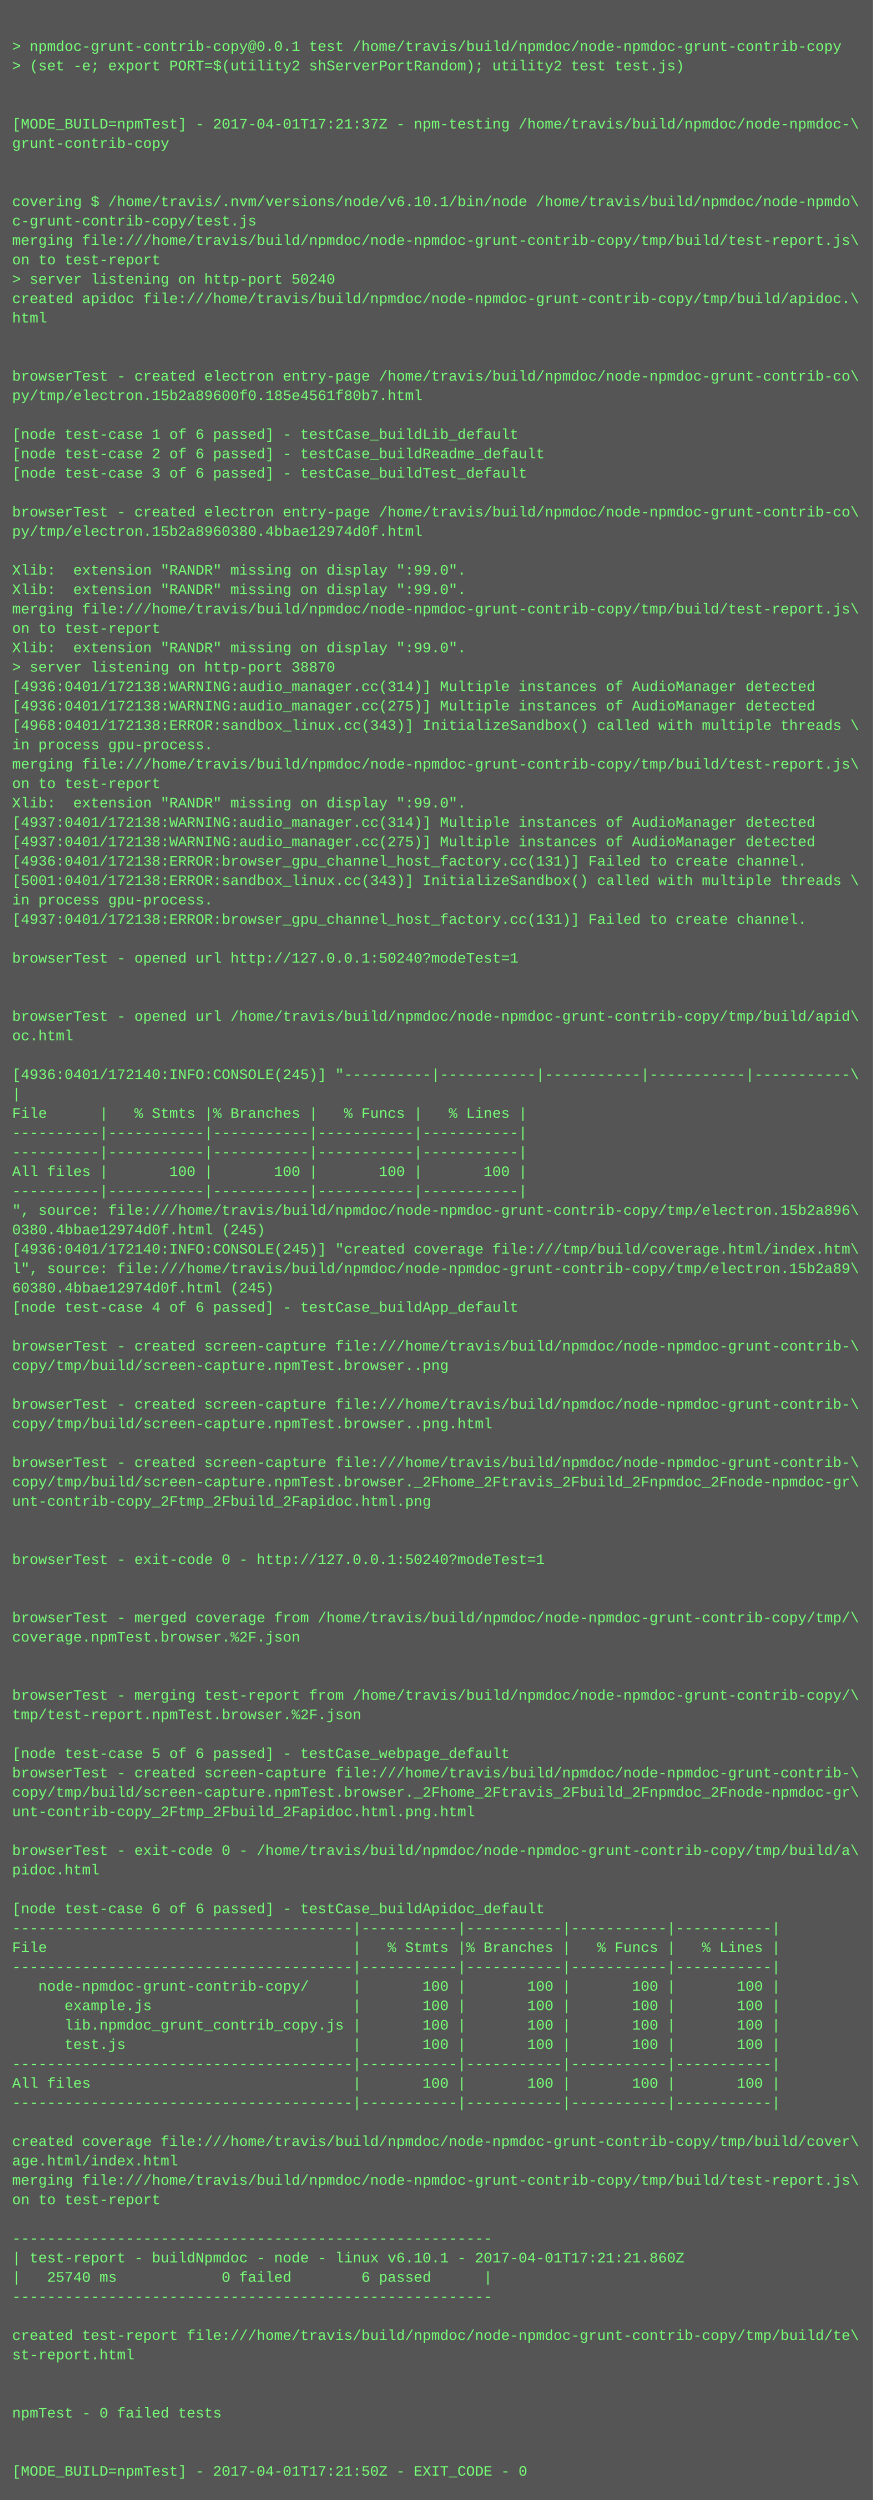
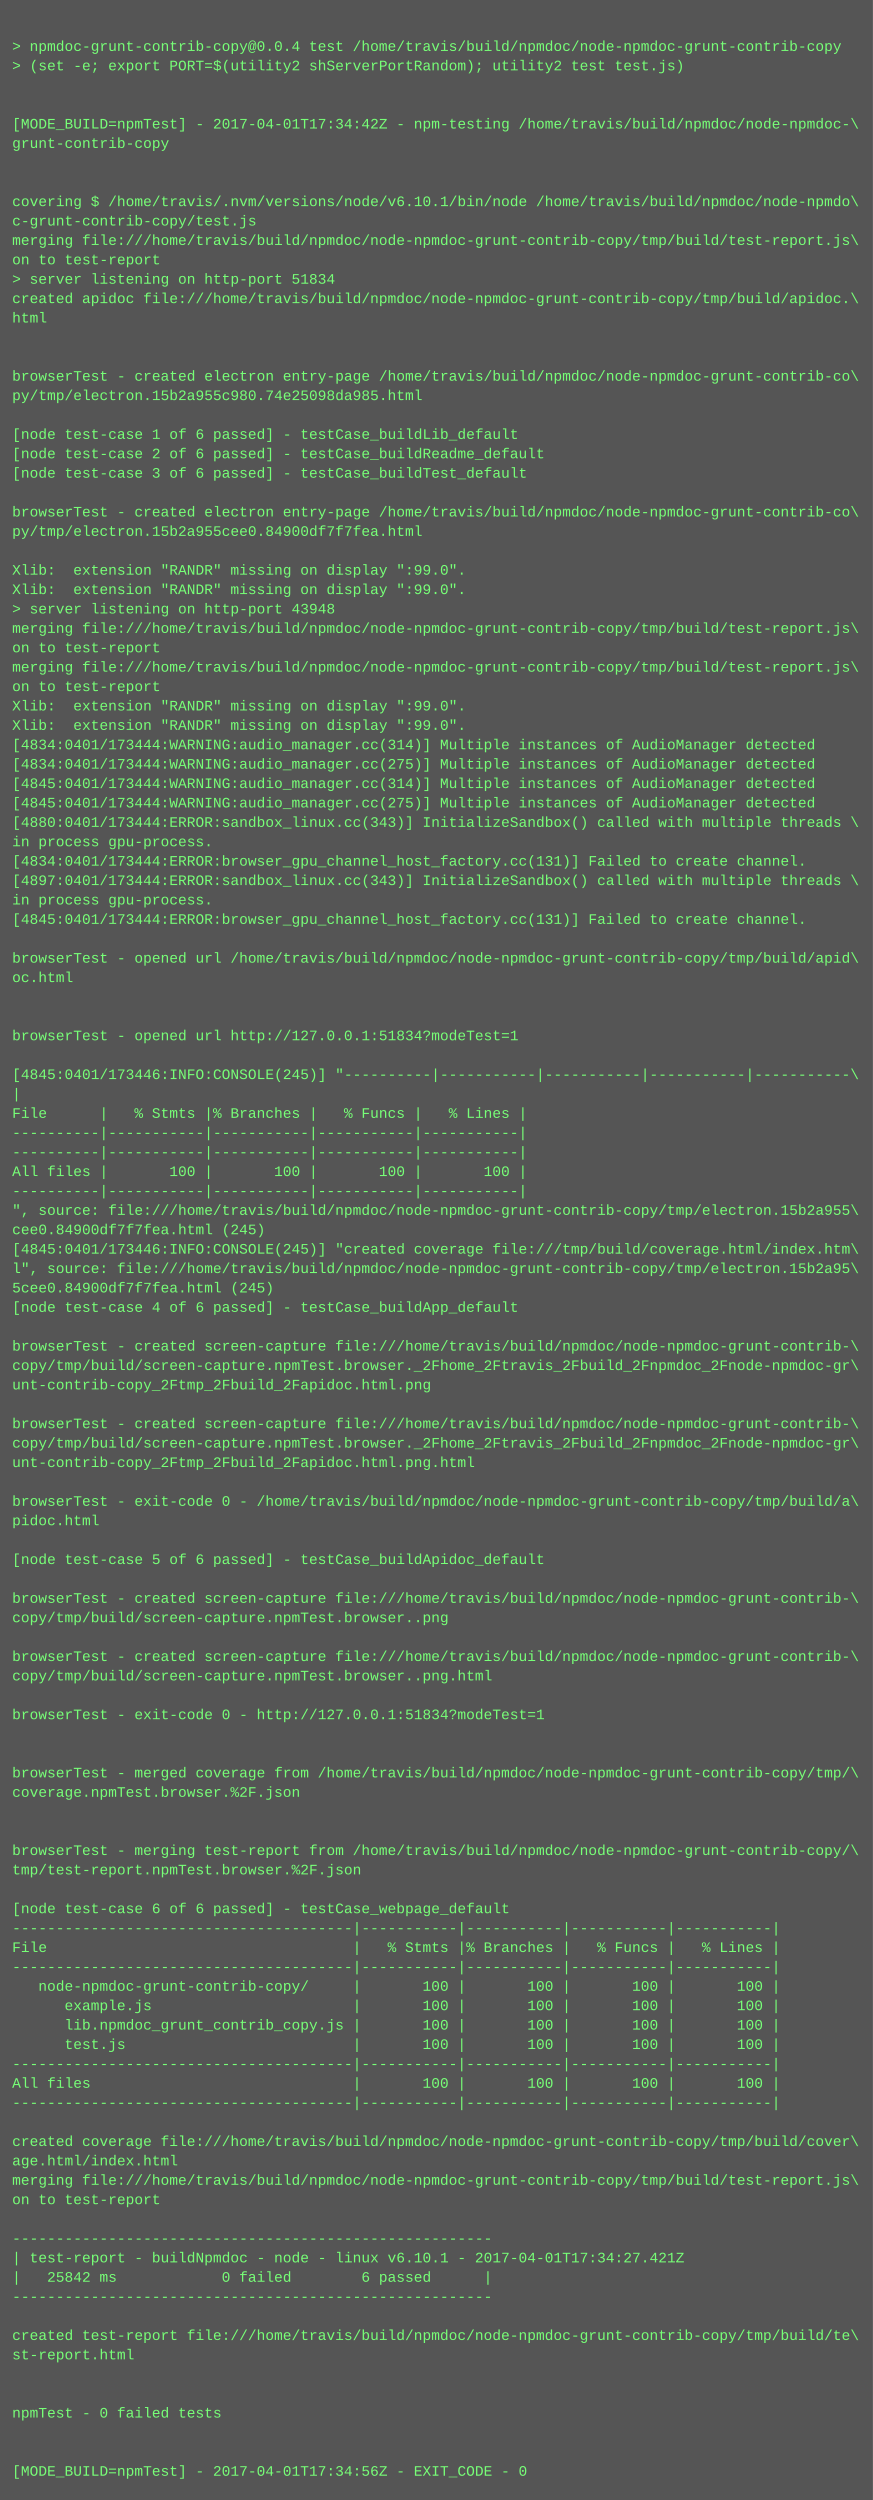
<svg xmlns="http://www.w3.org/2000/svg" height="2062" width="720">
  <rect height="2062" fill="#555" width="720" />
  <text fill="#7f7" font-family="Courier New" font-size="12" xml:space="preserve">
    <tspan x="10" y="26" />
-     <tspan x="10" y="42">&gt; npmdoc-grunt-contrib-copy@0.0.1 test /home/travis/build/npmdoc/node-npmdoc-grunt-contrib-copy</tspan>
+     <tspan x="10" y="42">&gt; npmdoc-grunt-contrib-copy@0.0.4 test /home/travis/build/npmdoc/node-npmdoc-grunt-contrib-copy</tspan>
    <tspan x="10" y="58">&gt; (set -e; export PORT=$(utility2 shServerPortRandom); utility2 test test.js)</tspan>
    <tspan x="10" y="74" />
    <tspan x="10" y="90" />
-     <tspan x="10" y="106">[MODE_BUILD=npmTest] - 2017-04-01T17:21:37Z - npm-testing /home/travis/build/npmdoc/node-npmdoc-\</tspan>
+     <tspan x="10" y="106">[MODE_BUILD=npmTest] - 2017-04-01T17:34:42Z - npm-testing /home/travis/build/npmdoc/node-npmdoc-\</tspan>
    <tspan x="10" y="122">grunt-contrib-copy</tspan>
    <tspan x="10" y="138" />
    <tspan x="10" y="154" />
    <tspan x="10" y="170">covering $ /home/travis/.nvm/versions/node/v6.10.1/bin/node /home/travis/build/npmdoc/node-npmdo\</tspan>
    <tspan x="10" y="186">c-grunt-contrib-copy/test.js</tspan>
    <tspan x="10" y="202">merging file:///home/travis/build/npmdoc/node-npmdoc-grunt-contrib-copy/tmp/build/test-report.js\</tspan>
    <tspan x="10" y="218">on to test-report</tspan>
-     <tspan x="10" y="234">&gt; server listening on http-port 50240</tspan>
+     <tspan x="10" y="234">&gt; server listening on http-port 51834</tspan>
    <tspan x="10" y="250">created apidoc file:///home/travis/build/npmdoc/node-npmdoc-grunt-contrib-copy/tmp/build/apidoc.\</tspan>
    <tspan x="10" y="266">html</tspan>
    <tspan x="10" y="282" />
    <tspan x="10" y="298" />
    <tspan x="10" y="314">browserTest - created electron entry-page /home/travis/build/npmdoc/node-npmdoc-grunt-contrib-co\</tspan>
-     <tspan x="10" y="330">py/tmp/electron.15b2a89600f0.185e4561f80b7.html</tspan>
+     <tspan x="10" y="330">py/tmp/electron.15b2a955c980.74e25098da985.html</tspan>
    <tspan x="10" y="346" />
    <tspan x="10" y="362">[node test-case 1 of 6 passed] - testCase_buildLib_default</tspan>
    <tspan x="10" y="378">[node test-case 2 of 6 passed] - testCase_buildReadme_default</tspan>
    <tspan x="10" y="394">[node test-case 3 of 6 passed] - testCase_buildTest_default</tspan>
    <tspan x="10" y="410" />
    <tspan x="10" y="426">browserTest - created electron entry-page /home/travis/build/npmdoc/node-npmdoc-grunt-contrib-co\</tspan>
-     <tspan x="10" y="442">py/tmp/electron.15b2a8960380.4bbae12974d0f.html</tspan>
+     <tspan x="10" y="442">py/tmp/electron.15b2a955cee0.84900df7f7fea.html</tspan>
    <tspan x="10" y="458" />
    <tspan x="10" y="474">Xlib:  extension "RANDR" missing on display ":99.0".</tspan>
    <tspan x="10" y="490">Xlib:  extension "RANDR" missing on display ":99.0".</tspan>
-     <tspan x="10" y="506">merging file:///home/travis/build/npmdoc/node-npmdoc-grunt-contrib-copy/tmp/build/test-report.js\</tspan>
-     <tspan x="10" y="522">on to test-report</tspan>
-     <tspan x="10" y="538">Xlib:  extension "RANDR" missing on display ":99.0".</tspan>
-     <tspan x="10" y="554">&gt; server listening on http-port 38870</tspan>
-     <tspan x="10" y="570">[4936:0401/172138:WARNING:audio_manager.cc(314)] Multiple instances of AudioManager detected</tspan>
-     <tspan x="10" y="586">[4936:0401/172138:WARNING:audio_manager.cc(275)] Multiple instances of AudioManager detected</tspan>
-     <tspan x="10" y="602">[4968:0401/172138:ERROR:sandbox_linux.cc(343)] InitializeSandbox() called with multiple threads \</tspan>
-     <tspan x="10" y="618">in process gpu-process. </tspan>
-     <tspan x="10" y="634">merging file:///home/travis/build/npmdoc/node-npmdoc-grunt-contrib-copy/tmp/build/test-report.js\</tspan>
-     <tspan x="10" y="650">on to test-report</tspan>
-     <tspan x="10" y="666">Xlib:  extension "RANDR" missing on display ":99.0".</tspan>
-     <tspan x="10" y="682">[4937:0401/172138:WARNING:audio_manager.cc(314)] Multiple instances of AudioManager detected</tspan>
-     <tspan x="10" y="698">[4937:0401/172138:WARNING:audio_manager.cc(275)] Multiple instances of AudioManager detected</tspan>
-     <tspan x="10" y="714">[4936:0401/172138:ERROR:browser_gpu_channel_host_factory.cc(131)] Failed to create channel.</tspan>
-     <tspan x="10" y="730">[5001:0401/172138:ERROR:sandbox_linux.cc(343)] InitializeSandbox() called with multiple threads \</tspan>
+     <tspan x="10" y="506">&gt; server listening on http-port 43948</tspan>
+     <tspan x="10" y="522">merging file:///home/travis/build/npmdoc/node-npmdoc-grunt-contrib-copy/tmp/build/test-report.js\</tspan>
+     <tspan x="10" y="538">on to test-report</tspan>
+     <tspan x="10" y="554">merging file:///home/travis/build/npmdoc/node-npmdoc-grunt-contrib-copy/tmp/build/test-report.js\</tspan>
+     <tspan x="10" y="570">on to test-report</tspan>
+     <tspan x="10" y="586">Xlib:  extension "RANDR" missing on display ":99.0".</tspan>
+     <tspan x="10" y="602">Xlib:  extension "RANDR" missing on display ":99.0".</tspan>
+     <tspan x="10" y="618">[4834:0401/173444:WARNING:audio_manager.cc(314)] Multiple instances of AudioManager detected</tspan>
+     <tspan x="10" y="634">[4834:0401/173444:WARNING:audio_manager.cc(275)] Multiple instances of AudioManager detected</tspan>
+     <tspan x="10" y="650">[4845:0401/173444:WARNING:audio_manager.cc(314)] Multiple instances of AudioManager detected</tspan>
+     <tspan x="10" y="666">[4845:0401/173444:WARNING:audio_manager.cc(275)] Multiple instances of AudioManager detected</tspan>
+     <tspan x="10" y="682">[4880:0401/173444:ERROR:sandbox_linux.cc(343)] InitializeSandbox() called with multiple threads \</tspan>
+     <tspan x="10" y="698">in process gpu-process. </tspan>
+     <tspan x="10" y="714">[4834:0401/173444:ERROR:browser_gpu_channel_host_factory.cc(131)] Failed to create channel.</tspan>
+     <tspan x="10" y="730">[4897:0401/173444:ERROR:sandbox_linux.cc(343)] InitializeSandbox() called with multiple threads \</tspan>
    <tspan x="10" y="746">in process gpu-process. </tspan>
-     <tspan x="10" y="762">[4937:0401/172138:ERROR:browser_gpu_channel_host_factory.cc(131)] Failed to create channel.</tspan>
+     <tspan x="10" y="762">[4845:0401/173444:ERROR:browser_gpu_channel_host_factory.cc(131)] Failed to create channel.</tspan>
    <tspan x="10" y="778" />
-     <tspan x="10" y="794">browserTest - opened url http://127.0.0.1:50240?modeTest=1</tspan>
-     <tspan x="10" y="810" />
+     <tspan x="10" y="794">browserTest - opened url /home/travis/build/npmdoc/node-npmdoc-grunt-contrib-copy/tmp/build/apid\</tspan>
+     <tspan x="10" y="810">oc.html</tspan>
    <tspan x="10" y="826" />
-     <tspan x="10" y="842">browserTest - opened url /home/travis/build/npmdoc/node-npmdoc-grunt-contrib-copy/tmp/build/apid\</tspan>
-     <tspan x="10" y="858">oc.html</tspan>
+     <tspan x="10" y="842" />
+     <tspan x="10" y="858">browserTest - opened url http://127.0.0.1:51834?modeTest=1</tspan>
    <tspan x="10" y="874" />
-     <tspan x="10" y="890">[4936:0401/172140:INFO:CONSOLE(245)] "----------|-----------|-----------|-----------|-----------\</tspan>
+     <tspan x="10" y="890">[4845:0401/173446:INFO:CONSOLE(245)] "----------|-----------|-----------|-----------|-----------\</tspan>
    <tspan x="10" y="906">|</tspan>
    <tspan x="10" y="922">File      |   % Stmts |% Branches |   % Funcs |   % Lines |</tspan>
    <tspan x="10" y="938">----------|-----------|-----------|-----------|-----------|</tspan>
    <tspan x="10" y="954">----------|-----------|-----------|-----------|-----------|</tspan>
    <tspan x="10" y="970">All files |       100 |       100 |       100 |       100 |</tspan>
    <tspan x="10" y="986">----------|-----------|-----------|-----------|-----------|</tspan>
-     <tspan x="10" y="1002">", source: file:///home/travis/build/npmdoc/node-npmdoc-grunt-contrib-copy/tmp/electron.15b2a896\</tspan>
-     <tspan x="10" y="1018">0380.4bbae12974d0f.html (245)</tspan>
-     <tspan x="10" y="1034">[4936:0401/172140:INFO:CONSOLE(245)] "created coverage file:///tmp/build/coverage.html/index.htm\</tspan>
-     <tspan x="10" y="1050">l", source: file:///home/travis/build/npmdoc/node-npmdoc-grunt-contrib-copy/tmp/electron.15b2a89\</tspan>
-     <tspan x="10" y="1066">60380.4bbae12974d0f.html (245)</tspan>
+     <tspan x="10" y="1002">", source: file:///home/travis/build/npmdoc/node-npmdoc-grunt-contrib-copy/tmp/electron.15b2a955\</tspan>
+     <tspan x="10" y="1018">cee0.84900df7f7fea.html (245)</tspan>
+     <tspan x="10" y="1034">[4845:0401/173446:INFO:CONSOLE(245)] "created coverage file:///tmp/build/coverage.html/index.htm\</tspan>
+     <tspan x="10" y="1050">l", source: file:///home/travis/build/npmdoc/node-npmdoc-grunt-contrib-copy/tmp/electron.15b2a95\</tspan>
+     <tspan x="10" y="1066">5cee0.84900df7f7fea.html (245)</tspan>
    <tspan x="10" y="1082">[node test-case 4 of 6 passed] - testCase_buildApp_default</tspan>
    <tspan x="10" y="1098" />
    <tspan x="10" y="1114">browserTest - created screen-capture file:///home/travis/build/npmdoc/node-npmdoc-grunt-contrib-\</tspan>
-     <tspan x="10" y="1130">copy/tmp/build/screen-capture.npmTest.browser..png</tspan>
-     <tspan x="10" y="1146" />
-     <tspan x="10" y="1162">browserTest - created screen-capture file:///home/travis/build/npmdoc/node-npmdoc-grunt-contrib-\</tspan>
-     <tspan x="10" y="1178">copy/tmp/build/screen-capture.npmTest.browser..png.html</tspan>
-     <tspan x="10" y="1194" />
-     <tspan x="10" y="1210">browserTest - created screen-capture file:///home/travis/build/npmdoc/node-npmdoc-grunt-contrib-\</tspan>
-     <tspan x="10" y="1226">copy/tmp/build/screen-capture.npmTest.browser._2Fhome_2Ftravis_2Fbuild_2Fnpmdoc_2Fnode-npmdoc-gr\</tspan>
-     <tspan x="10" y="1242">unt-contrib-copy_2Ftmp_2Fbuild_2Fapidoc.html.png</tspan>
-     <tspan x="10" y="1258" />
+     <tspan x="10" y="1130">copy/tmp/build/screen-capture.npmTest.browser._2Fhome_2Ftravis_2Fbuild_2Fnpmdoc_2Fnode-npmdoc-gr\</tspan>
+     <tspan x="10" y="1146">unt-contrib-copy_2Ftmp_2Fbuild_2Fapidoc.html.png</tspan>
+     <tspan x="10" y="1162" />
+     <tspan x="10" y="1178">browserTest - created screen-capture file:///home/travis/build/npmdoc/node-npmdoc-grunt-contrib-\</tspan>
+     <tspan x="10" y="1194">copy/tmp/build/screen-capture.npmTest.browser._2Fhome_2Ftravis_2Fbuild_2Fnpmdoc_2Fnode-npmdoc-gr\</tspan>
+     <tspan x="10" y="1210">unt-contrib-copy_2Ftmp_2Fbuild_2Fapidoc.html.png.html</tspan>
+     <tspan x="10" y="1226" />
+     <tspan x="10" y="1242">browserTest - exit-code 0 - /home/travis/build/npmdoc/node-npmdoc-grunt-contrib-copy/tmp/build/a\</tspan>
+     <tspan x="10" y="1258">pidoc.html</tspan>
    <tspan x="10" y="1274" />
-     <tspan x="10" y="1290">browserTest - exit-code 0 - http://127.0.0.1:50240?modeTest=1</tspan>
+     <tspan x="10" y="1290">[node test-case 5 of 6 passed] - testCase_buildApidoc_default</tspan>
    <tspan x="10" y="1306" />
-     <tspan x="10" y="1322" />
-     <tspan x="10" y="1338">browserTest - merged coverage from /home/travis/build/npmdoc/node-npmdoc-grunt-contrib-copy/tmp/\</tspan>
-     <tspan x="10" y="1354">coverage.npmTest.browser.%2F.json</tspan>
-     <tspan x="10" y="1370" />
-     <tspan x="10" y="1386" />
-     <tspan x="10" y="1402">browserTest - merging test-report from /home/travis/build/npmdoc/node-npmdoc-grunt-contrib-copy/\</tspan>
-     <tspan x="10" y="1418">tmp/test-report.npmTest.browser.%2F.json</tspan>
+     <tspan x="10" y="1322">browserTest - created screen-capture file:///home/travis/build/npmdoc/node-npmdoc-grunt-contrib-\</tspan>
+     <tspan x="10" y="1338">copy/tmp/build/screen-capture.npmTest.browser..png</tspan>
+     <tspan x="10" y="1354" />
+     <tspan x="10" y="1370">browserTest - created screen-capture file:///home/travis/build/npmdoc/node-npmdoc-grunt-contrib-\</tspan>
+     <tspan x="10" y="1386">copy/tmp/build/screen-capture.npmTest.browser..png.html</tspan>
+     <tspan x="10" y="1402" />
+     <tspan x="10" y="1418">browserTest - exit-code 0 - http://127.0.0.1:51834?modeTest=1</tspan>
    <tspan x="10" y="1434" />
-     <tspan x="10" y="1450">[node test-case 5 of 6 passed] - testCase_webpage_default</tspan>
-     <tspan x="10" y="1466">browserTest - created screen-capture file:///home/travis/build/npmdoc/node-npmdoc-grunt-contrib-\</tspan>
-     <tspan x="10" y="1482">copy/tmp/build/screen-capture.npmTest.browser._2Fhome_2Ftravis_2Fbuild_2Fnpmdoc_2Fnode-npmdoc-gr\</tspan>
-     <tspan x="10" y="1498">unt-contrib-copy_2Ftmp_2Fbuild_2Fapidoc.html.png.html</tspan>
+     <tspan x="10" y="1450" />
+     <tspan x="10" y="1466">browserTest - merged coverage from /home/travis/build/npmdoc/node-npmdoc-grunt-contrib-copy/tmp/\</tspan>
+     <tspan x="10" y="1482">coverage.npmTest.browser.%2F.json</tspan>
+     <tspan x="10" y="1498" />
    <tspan x="10" y="1514" />
-     <tspan x="10" y="1530">browserTest - exit-code 0 - /home/travis/build/npmdoc/node-npmdoc-grunt-contrib-copy/tmp/build/a\</tspan>
-     <tspan x="10" y="1546">pidoc.html</tspan>
+     <tspan x="10" y="1530">browserTest - merging test-report from /home/travis/build/npmdoc/node-npmdoc-grunt-contrib-copy/\</tspan>
+     <tspan x="10" y="1546">tmp/test-report.npmTest.browser.%2F.json</tspan>
    <tspan x="10" y="1562" />
-     <tspan x="10" y="1578">[node test-case 6 of 6 passed] - testCase_buildApidoc_default</tspan>
+     <tspan x="10" y="1578">[node test-case 6 of 6 passed] - testCase_webpage_default</tspan>
    <tspan x="10" y="1594">---------------------------------------|-----------|-----------|-----------|-----------|</tspan>
    <tspan x="10" y="1610">File                                   |   % Stmts |% Branches |   % Funcs |   % Lines |</tspan>
    <tspan x="10" y="1626">---------------------------------------|-----------|-----------|-----------|-----------|</tspan>
    <tspan x="10" y="1642">   node-npmdoc-grunt-contrib-copy/     |       100 |       100 |       100 |       100 |</tspan>
    <tspan x="10" y="1658">      example.js                       |       100 |       100 |       100 |       100 |</tspan>
    <tspan x="10" y="1674">      lib.npmdoc_grunt_contrib_copy.js |       100 |       100 |       100 |       100 |</tspan>
    <tspan x="10" y="1690">      test.js                          |       100 |       100 |       100 |       100 |</tspan>
    <tspan x="10" y="1706">---------------------------------------|-----------|-----------|-----------|-----------|</tspan>
    <tspan x="10" y="1722">All files                              |       100 |       100 |       100 |       100 |</tspan>
    <tspan x="10" y="1738">---------------------------------------|-----------|-----------|-----------|-----------|</tspan>
    <tspan x="10" y="1754" />
    <tspan x="10" y="1770">created coverage file:///home/travis/build/npmdoc/node-npmdoc-grunt-contrib-copy/tmp/build/cover\</tspan>
    <tspan x="10" y="1786">age.html/index.html</tspan>
    <tspan x="10" y="1802">merging file:///home/travis/build/npmdoc/node-npmdoc-grunt-contrib-copy/tmp/build/test-report.js\</tspan>
    <tspan x="10" y="1818">on to test-report</tspan>
    <tspan x="10" y="1834" />
    <tspan x="10" y="1850">-------------------------------------------------------</tspan>
-     <tspan x="10" y="1866">| test-report - buildNpmdoc - node - linux v6.10.1 - 2017-04-01T17:21:21.860Z</tspan>
-     <tspan x="10" y="1882">|   25740 ms            0 failed        6 passed      |</tspan>
+     <tspan x="10" y="1866">| test-report - buildNpmdoc - node - linux v6.10.1 - 2017-04-01T17:34:27.421Z</tspan>
+     <tspan x="10" y="1882">|   25842 ms            0 failed        6 passed      |</tspan>
    <tspan x="10" y="1898">-------------------------------------------------------</tspan>
    <tspan x="10" y="1914" />
    <tspan x="10" y="1930">created test-report file:///home/travis/build/npmdoc/node-npmdoc-grunt-contrib-copy/tmp/build/te\</tspan>
    <tspan x="10" y="1946">st-report.html</tspan>
    <tspan x="10" y="1962" />
    <tspan x="10" y="1978" />
    <tspan x="10" y="1994">npmTest - 0 failed tests</tspan>
    <tspan x="10" y="2010" />
    <tspan x="10" y="2026" />
-     <tspan x="10" y="2042">[MODE_BUILD=npmTest] - 2017-04-01T17:21:50Z - EXIT_CODE - 0</tspan>
+     <tspan x="10" y="2042">[MODE_BUILD=npmTest] - 2017-04-01T17:34:56Z - EXIT_CODE - 0</tspan>
  </text>
</svg>
